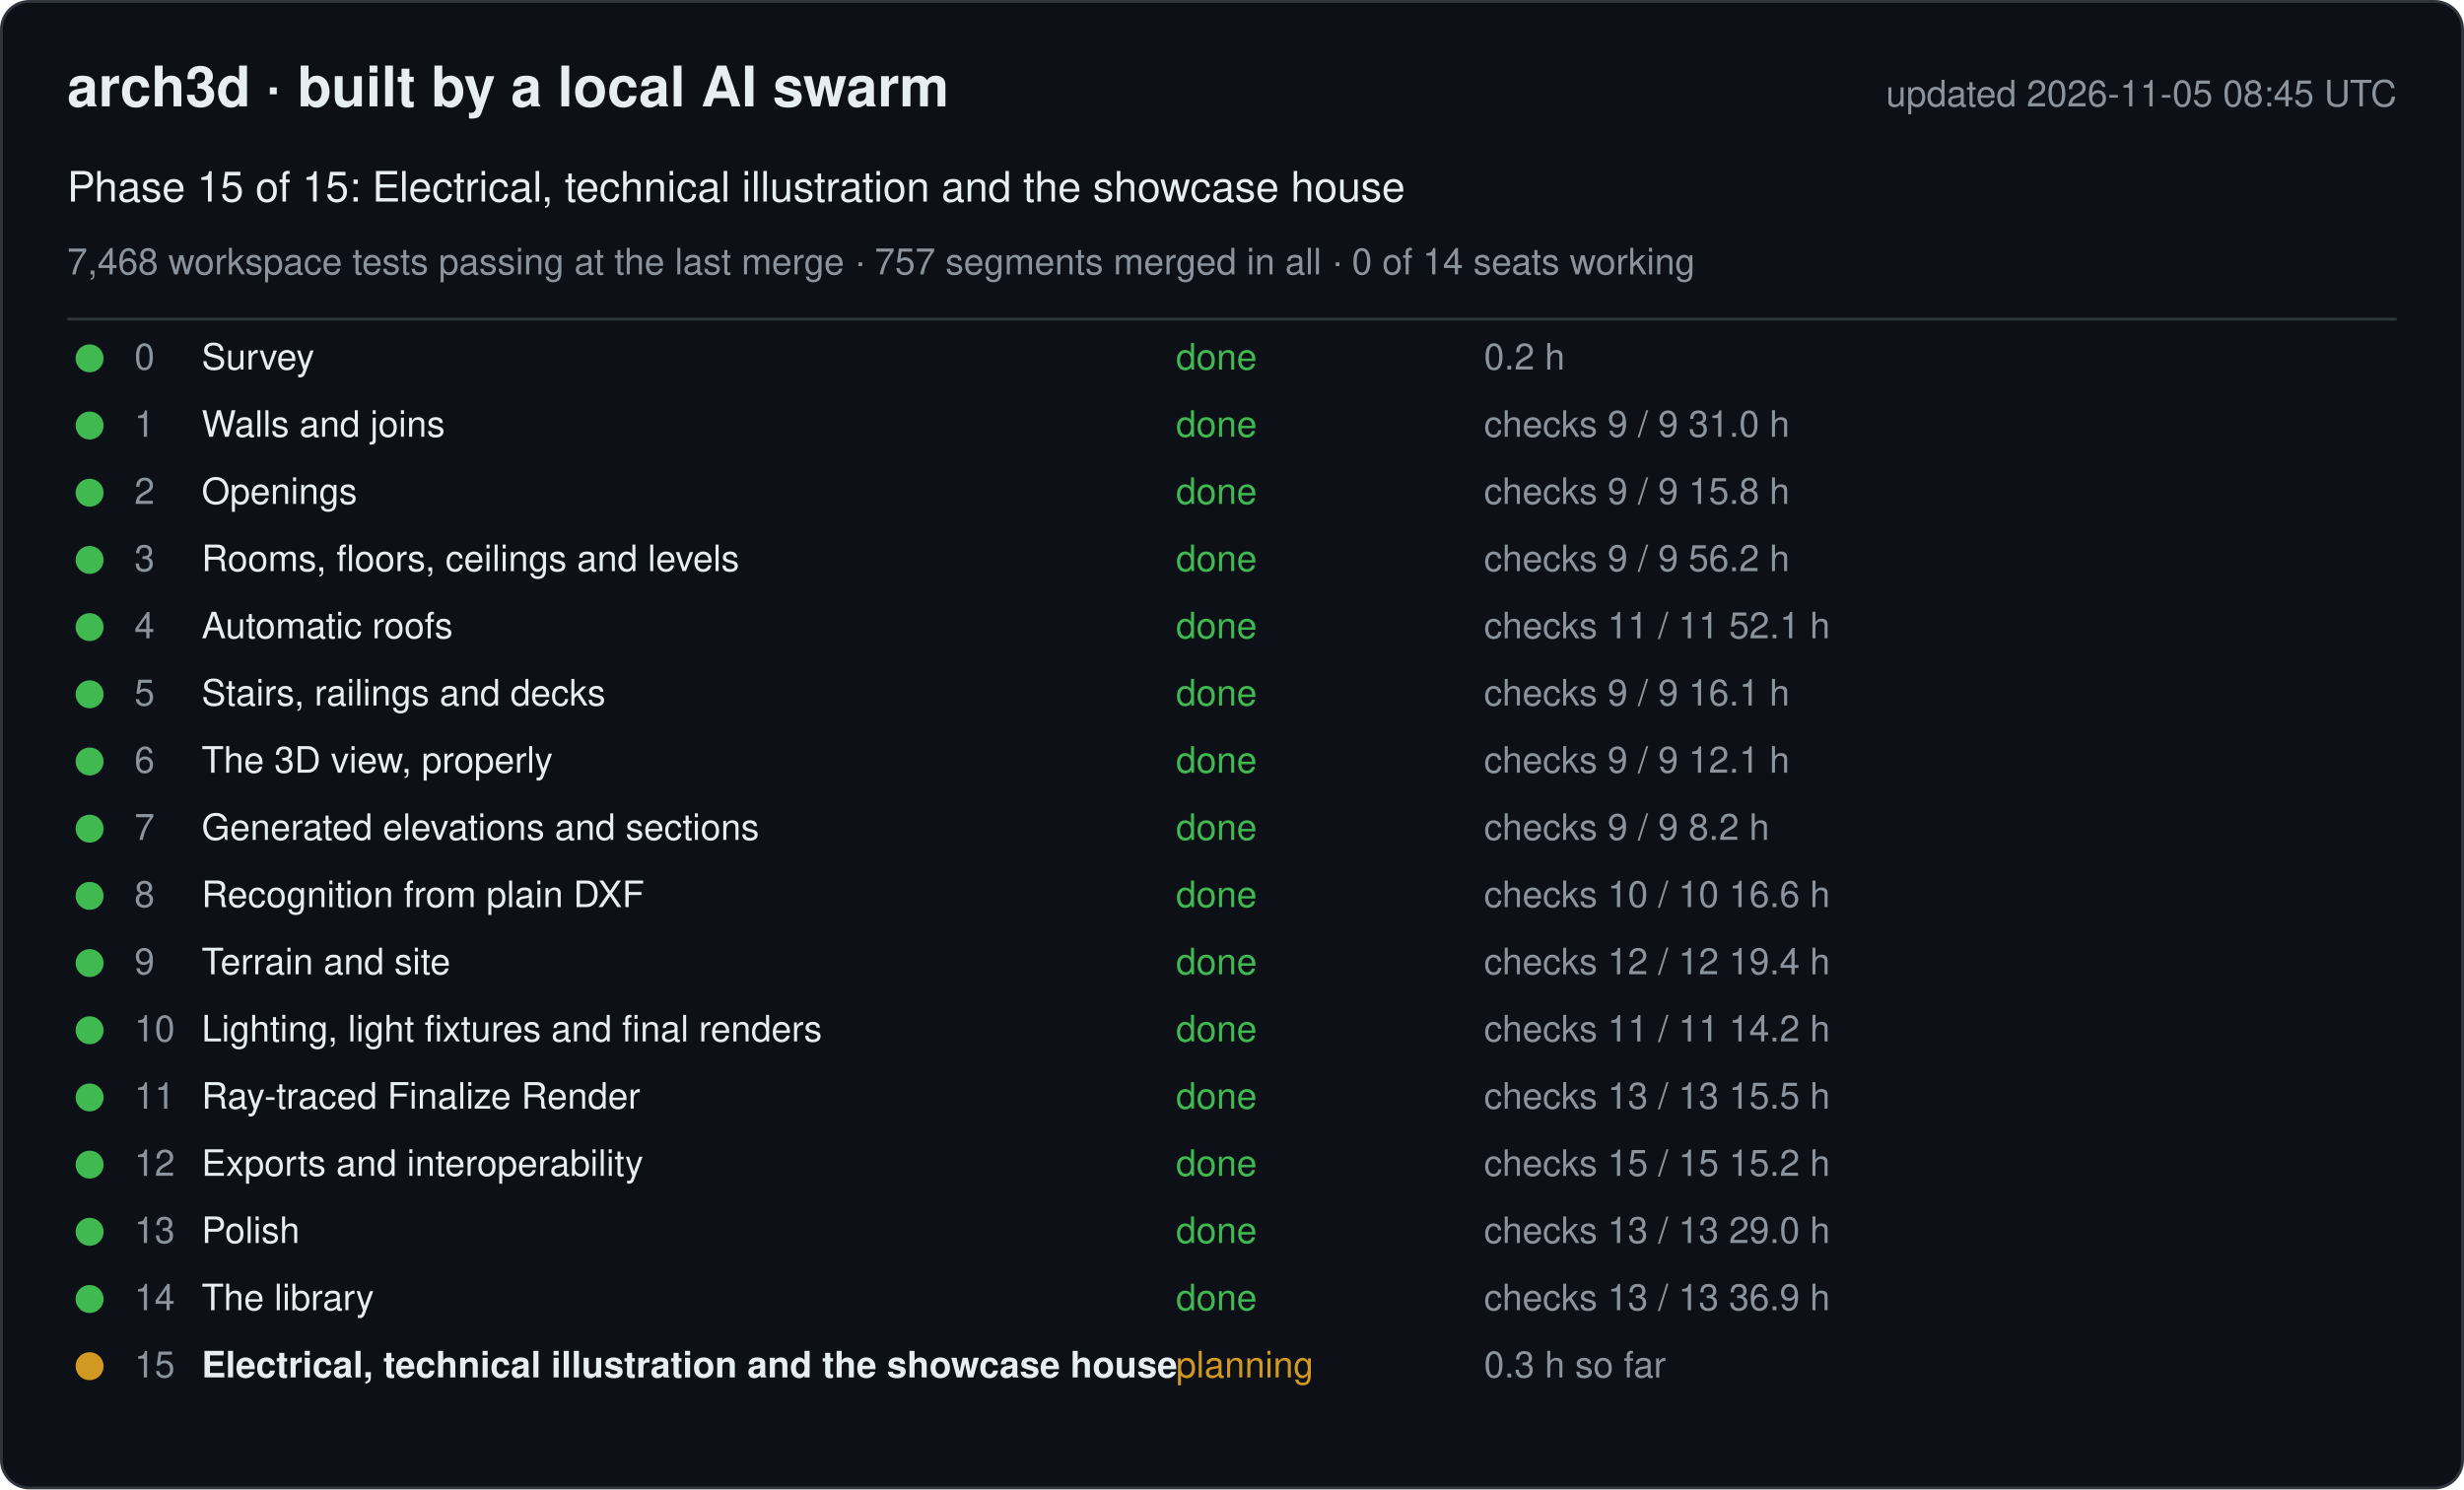
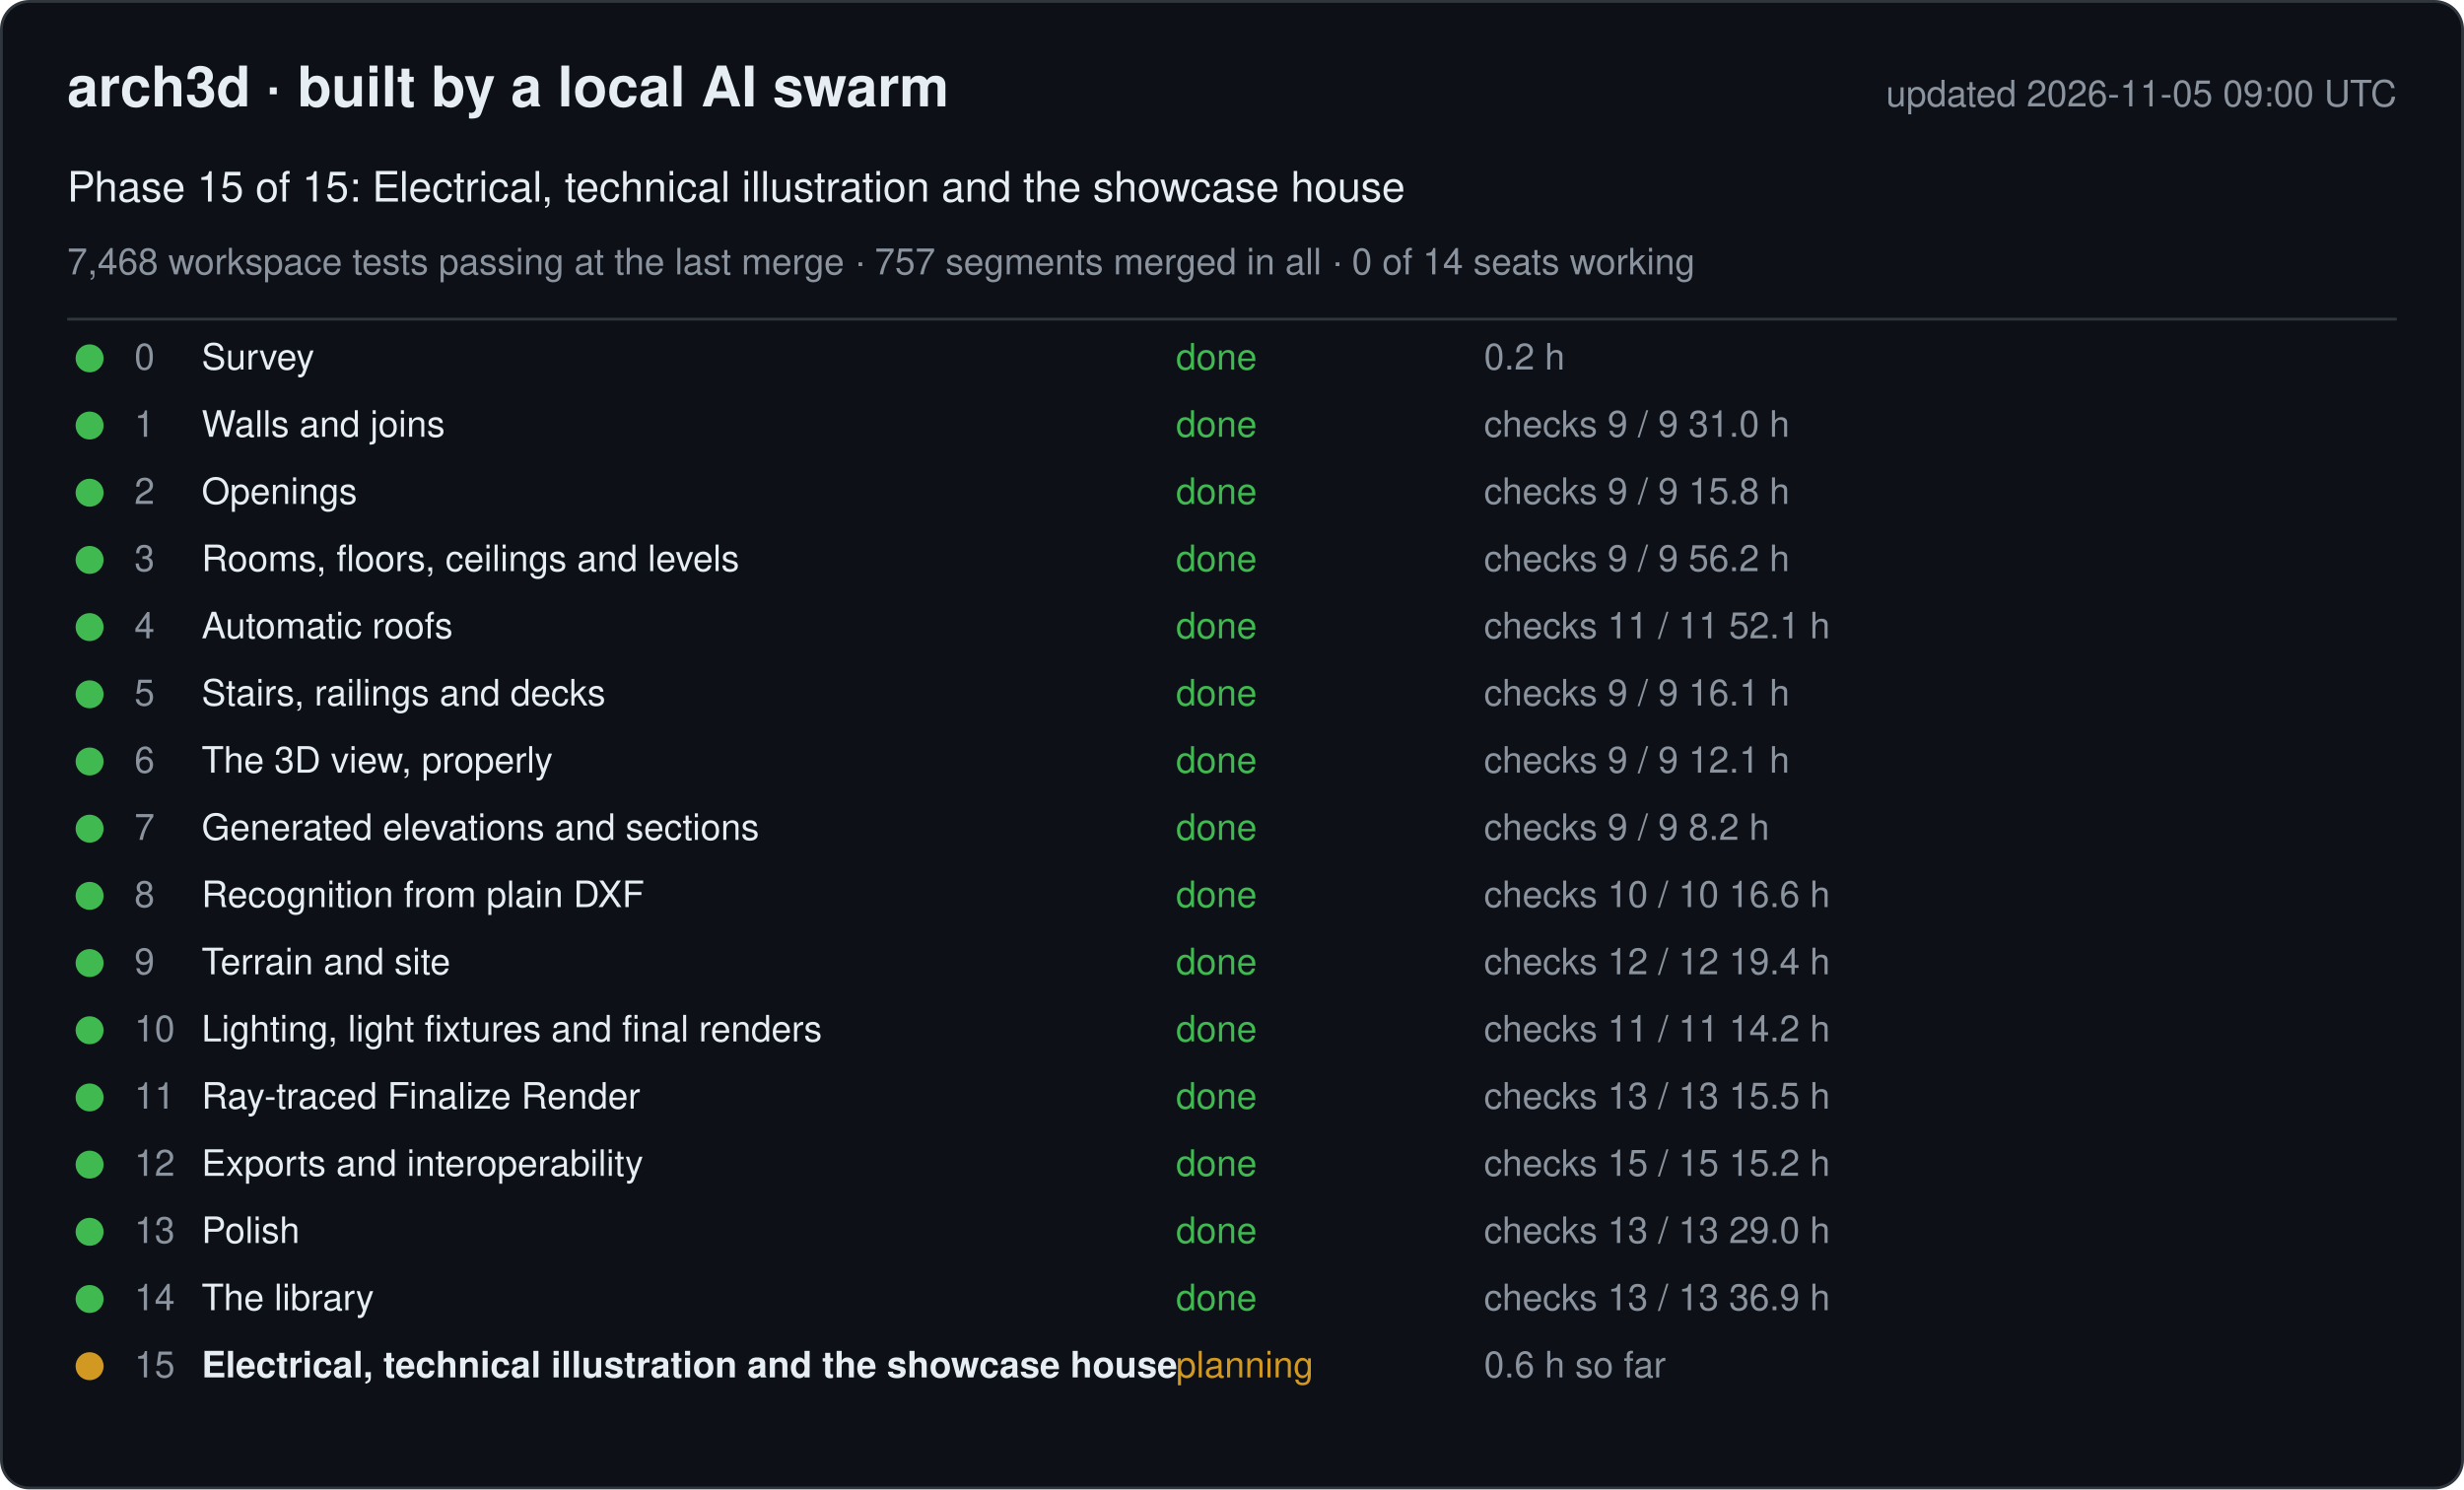
<svg xmlns="http://www.w3.org/2000/svg" width="880" height="532" viewBox="0 0 880 532" font-family="-apple-system, Segoe UI, Helvetica, Arial, sans-serif">
  <rect x="0.5" y="0.5" width="879" height="531" rx="10" fill="#0d1117" stroke="#30363d" />
  <text x="24" y="38" font-size="20" font-weight="600" fill="#e6edf3">arch3d · built by a local AI swarm</text>
-   <text x="856" y="38" font-size="13" fill="#8b949e" text-anchor="end">updated 2026-11-05 08:45 UTC</text>
+   <text x="856" y="38" font-size="13" fill="#8b949e" text-anchor="end">updated 2026-11-05 09:00 UTC</text>
  <text x="24" y="72" font-size="15" fill="#e6edf3">Phase 15 of 15: Electrical, technical illustration and the showcase house</text>
  <text x="24" y="98" font-size="13" fill="#8b949e">7,468 workspace tests passing at the last merge · 757 segments merged in all · 0 of 14 seats working</text>
  <line x1="24" y1="114" x2="856" y2="114" stroke="#30363d" />
  <g data-phase="0">
    <circle cx="32" cy="128" r="5" fill="#3fb950" />
    <text x="48" y="132" font-size="13" fill="#8b949e">0</text>
    <text x="72" y="132" font-size="13" fill="#e6edf3">Survey</text>
    <text x="420" y="132" font-size="13" fill="#3fb950">done</text>
    <text x="530" y="132" font-size="13" fill="#8b949e">0.2 h</text>
  </g>
  <g data-phase="1">
    <circle cx="32" cy="152" r="5" fill="#3fb950" />
    <text x="48" y="156" font-size="13" fill="#8b949e">1</text>
    <text x="72" y="156" font-size="13" fill="#e6edf3">Walls and joins</text>
    <text x="420" y="156" font-size="13" fill="#3fb950">done</text>
    <text x="530" y="156" font-size="13" fill="#8b949e">checks 9 / 9   31.0 h</text>
  </g>
  <g data-phase="2">
    <circle cx="32" cy="176" r="5" fill="#3fb950" />
    <text x="48" y="180" font-size="13" fill="#8b949e">2</text>
    <text x="72" y="180" font-size="13" fill="#e6edf3">Openings</text>
    <text x="420" y="180" font-size="13" fill="#3fb950">done</text>
    <text x="530" y="180" font-size="13" fill="#8b949e">checks 9 / 9   15.8 h</text>
  </g>
  <g data-phase="3">
    <circle cx="32" cy="200" r="5" fill="#3fb950" />
    <text x="48" y="204" font-size="13" fill="#8b949e">3</text>
    <text x="72" y="204" font-size="13" fill="#e6edf3">Rooms, floors, ceilings and levels</text>
    <text x="420" y="204" font-size="13" fill="#3fb950">done</text>
    <text x="530" y="204" font-size="13" fill="#8b949e">checks 9 / 9   56.2 h</text>
  </g>
  <g data-phase="4">
    <circle cx="32" cy="224" r="5" fill="#3fb950" />
    <text x="48" y="228" font-size="13" fill="#8b949e">4</text>
    <text x="72" y="228" font-size="13" fill="#e6edf3">Automatic roofs</text>
    <text x="420" y="228" font-size="13" fill="#3fb950">done</text>
    <text x="530" y="228" font-size="13" fill="#8b949e">checks 11 / 11   52.1 h</text>
  </g>
  <g data-phase="5">
    <circle cx="32" cy="248" r="5" fill="#3fb950" />
    <text x="48" y="252" font-size="13" fill="#8b949e">5</text>
    <text x="72" y="252" font-size="13" fill="#e6edf3">Stairs, railings and decks</text>
    <text x="420" y="252" font-size="13" fill="#3fb950">done</text>
    <text x="530" y="252" font-size="13" fill="#8b949e">checks 9 / 9   16.1 h</text>
  </g>
  <g data-phase="6">
    <circle cx="32" cy="272" r="5" fill="#3fb950" />
    <text x="48" y="276" font-size="13" fill="#8b949e">6</text>
    <text x="72" y="276" font-size="13" fill="#e6edf3">The 3D view, properly</text>
    <text x="420" y="276" font-size="13" fill="#3fb950">done</text>
    <text x="530" y="276" font-size="13" fill="#8b949e">checks 9 / 9   12.1 h</text>
  </g>
  <g data-phase="7">
    <circle cx="32" cy="296" r="5" fill="#3fb950" />
    <text x="48" y="300" font-size="13" fill="#8b949e">7</text>
    <text x="72" y="300" font-size="13" fill="#e6edf3">Generated elevations and sections</text>
    <text x="420" y="300" font-size="13" fill="#3fb950">done</text>
    <text x="530" y="300" font-size="13" fill="#8b949e">checks 9 / 9   8.2 h</text>
  </g>
  <g data-phase="8">
    <circle cx="32" cy="320" r="5" fill="#3fb950" />
    <text x="48" y="324" font-size="13" fill="#8b949e">8</text>
    <text x="72" y="324" font-size="13" fill="#e6edf3">Recognition from plain DXF</text>
    <text x="420" y="324" font-size="13" fill="#3fb950">done</text>
    <text x="530" y="324" font-size="13" fill="#8b949e">checks 10 / 10   16.6 h</text>
  </g>
  <g data-phase="9">
    <circle cx="32" cy="344" r="5" fill="#3fb950" />
    <text x="48" y="348" font-size="13" fill="#8b949e">9</text>
    <text x="72" y="348" font-size="13" fill="#e6edf3">Terrain and site</text>
    <text x="420" y="348" font-size="13" fill="#3fb950">done</text>
    <text x="530" y="348" font-size="13" fill="#8b949e">checks 12 / 12   19.4 h</text>
  </g>
  <g data-phase="10">
    <circle cx="32" cy="368" r="5" fill="#3fb950" />
    <text x="48" y="372" font-size="13" fill="#8b949e">10</text>
    <text x="72" y="372" font-size="13" fill="#e6edf3">Lighting, light fixtures and final renders</text>
    <text x="420" y="372" font-size="13" fill="#3fb950">done</text>
    <text x="530" y="372" font-size="13" fill="#8b949e">checks 11 / 11   14.2 h</text>
  </g>
  <g data-phase="11">
    <circle cx="32" cy="392" r="5" fill="#3fb950" />
    <text x="48" y="396" font-size="13" fill="#8b949e">11</text>
    <text x="72" y="396" font-size="13" fill="#e6edf3">Ray-traced Finalize Render</text>
    <text x="420" y="396" font-size="13" fill="#3fb950">done</text>
    <text x="530" y="396" font-size="13" fill="#8b949e">checks 13 / 13   15.5 h</text>
  </g>
  <g data-phase="12">
    <circle cx="32" cy="416" r="5" fill="#3fb950" />
    <text x="48" y="420" font-size="13" fill="#8b949e">12</text>
    <text x="72" y="420" font-size="13" fill="#e6edf3">Exports and interoperability</text>
    <text x="420" y="420" font-size="13" fill="#3fb950">done</text>
    <text x="530" y="420" font-size="13" fill="#8b949e">checks 15 / 15   15.2 h</text>
  </g>
  <g data-phase="13">
    <circle cx="32" cy="440" r="5" fill="#3fb950" />
    <text x="48" y="444" font-size="13" fill="#8b949e">13</text>
    <text x="72" y="444" font-size="13" fill="#e6edf3">Polish</text>
    <text x="420" y="444" font-size="13" fill="#3fb950">done</text>
    <text x="530" y="444" font-size="13" fill="#8b949e">checks 13 / 13   29.0 h</text>
  </g>
  <g data-phase="14">
    <circle cx="32" cy="464" r="5" fill="#3fb950" />
    <text x="48" y="468" font-size="13" fill="#8b949e">14</text>
    <text x="72" y="468" font-size="13" fill="#e6edf3">The library</text>
    <text x="420" y="468" font-size="13" fill="#3fb950">done</text>
    <text x="530" y="468" font-size="13" fill="#8b949e">checks 13 / 13   36.9 h</text>
  </g>
  <g data-phase="15">
    <circle cx="32" cy="488" r="5" fill="#d29922" />
    <text x="48" y="492" font-size="13" fill="#8b949e">15</text>
    <text x="72" y="492" font-size="13" fill="#e6edf3" font-weight="600">Electrical, technical illustration and the showcase house</text>
    <text x="420" y="492" font-size="13" fill="#d29922">planning</text>
-     <text x="530" y="492" font-size="13" fill="#8b949e">0.3 h so far</text>
+     <text x="530" y="492" font-size="13" fill="#8b949e">0.6 h so far</text>
  </g>
</svg>
